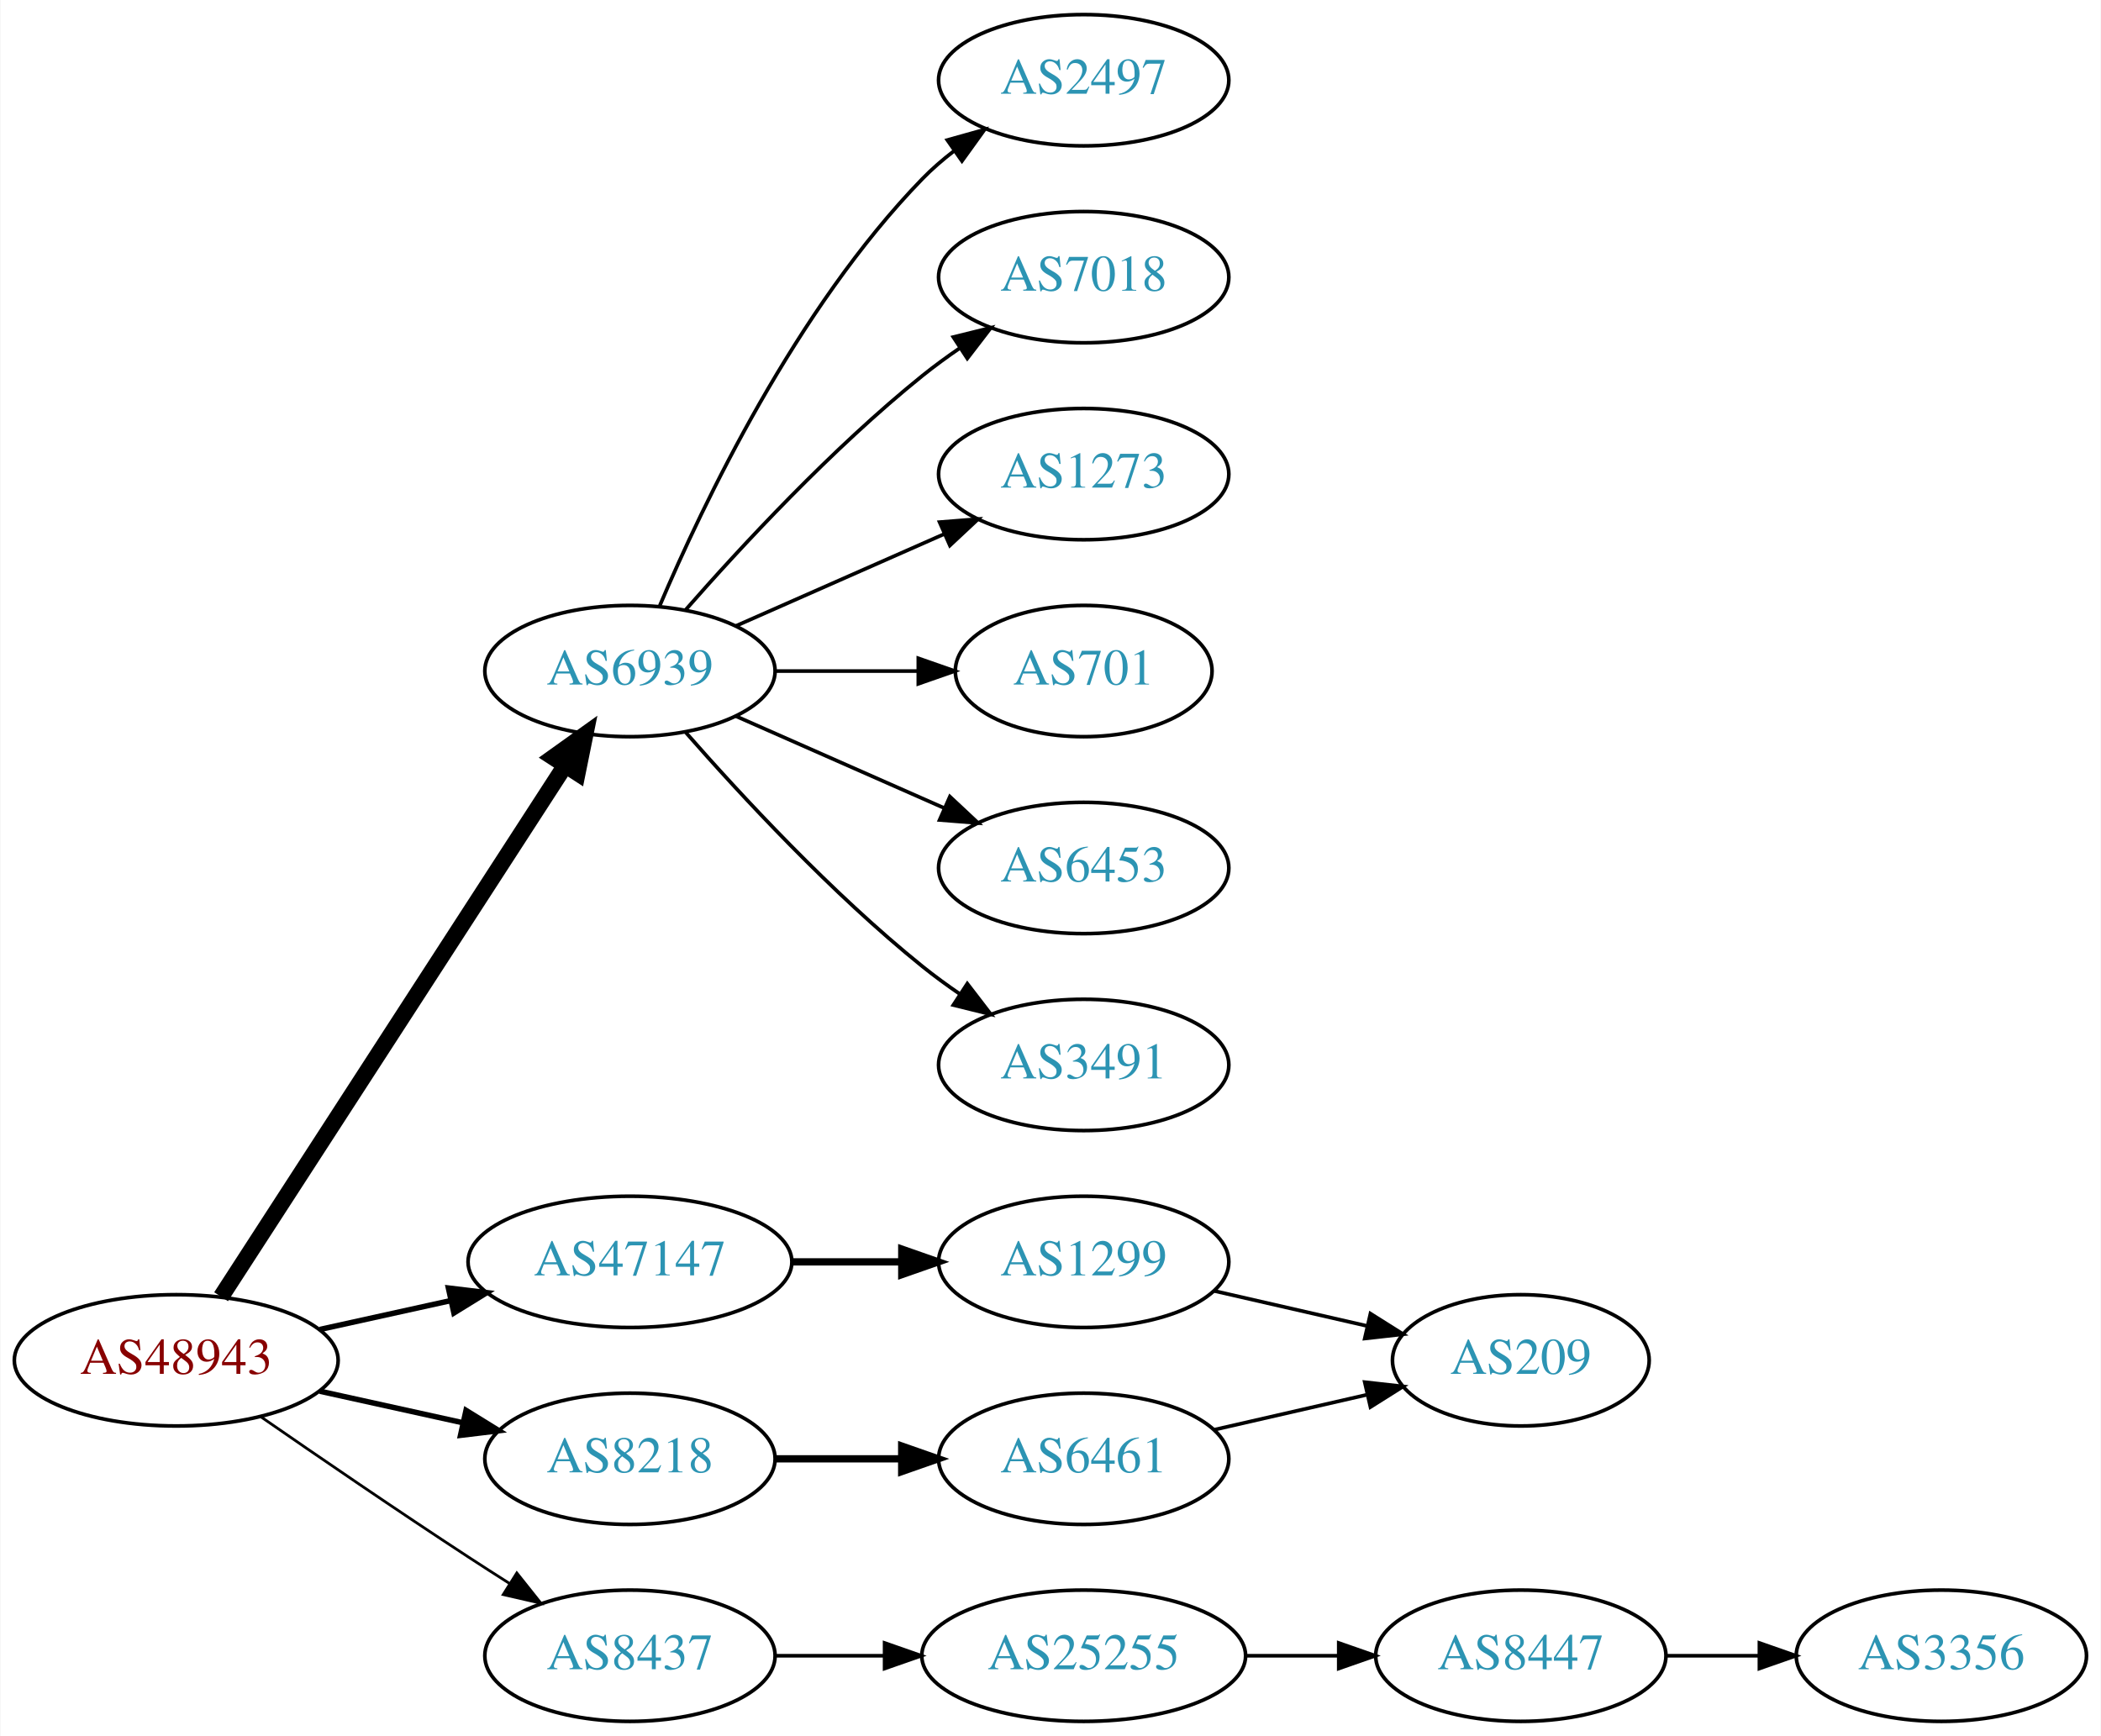
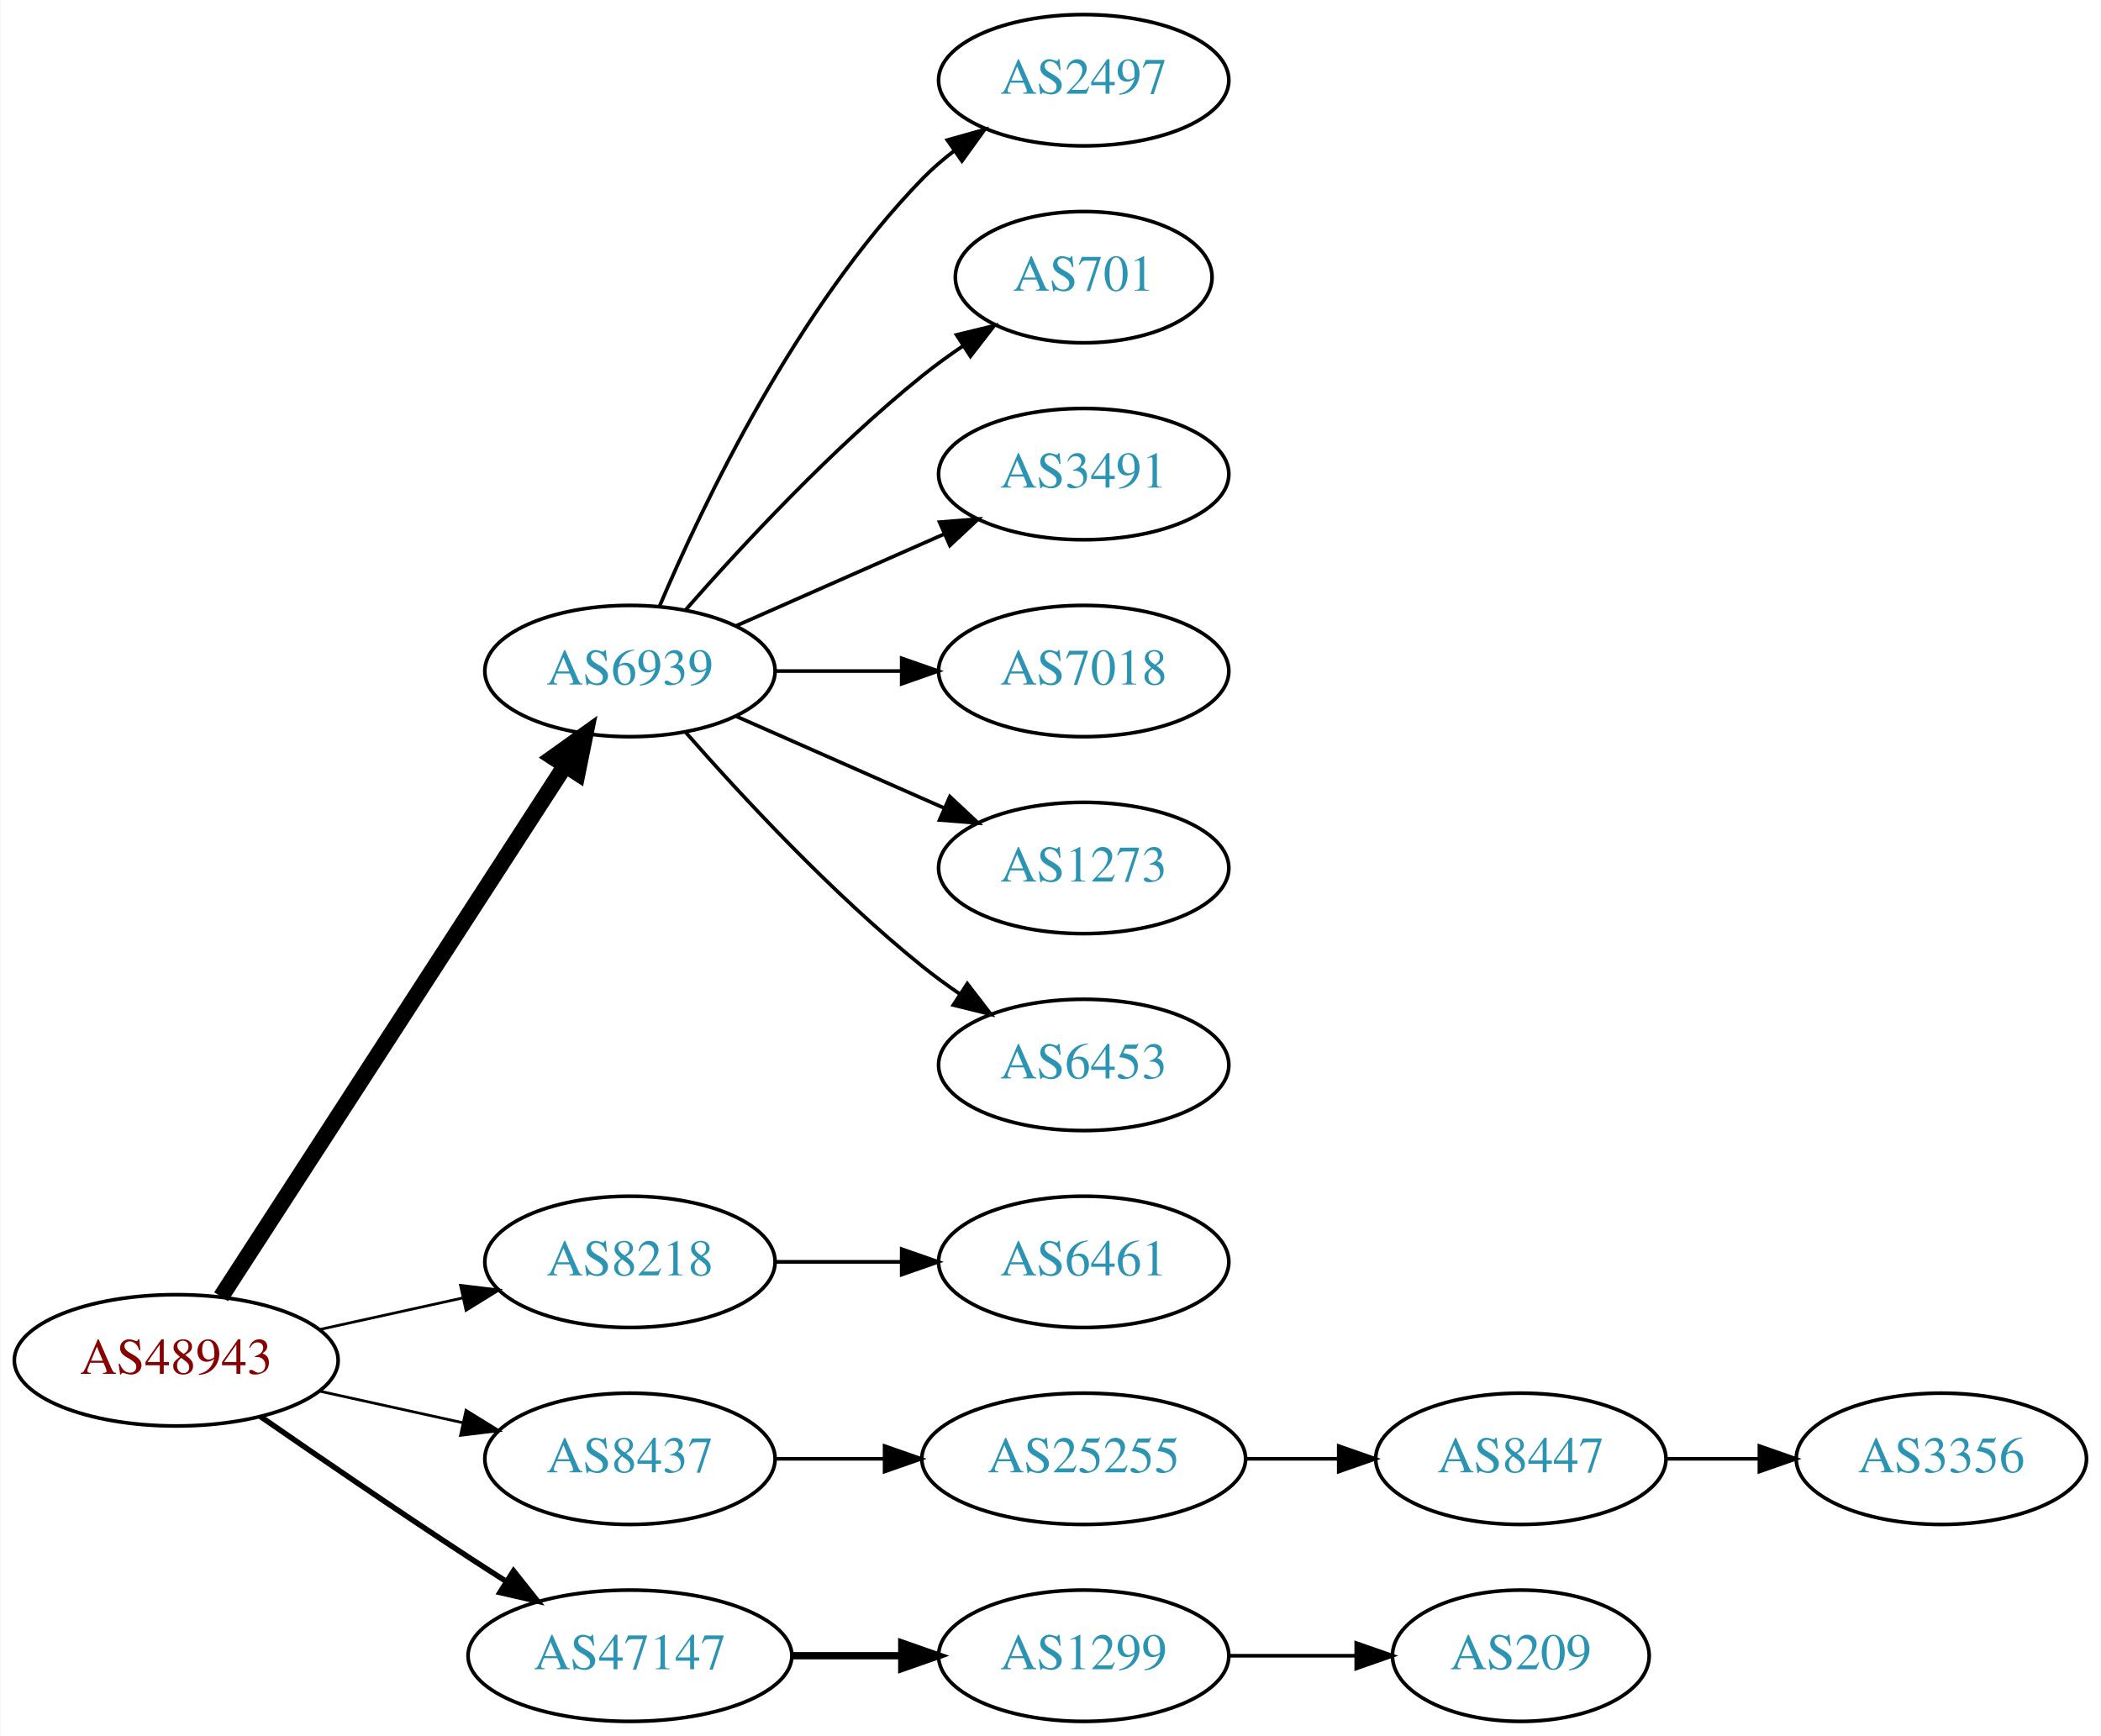
<svg xmlns="http://www.w3.org/2000/svg" xmlns:xlink="http://www.w3.org/1999/xlink" width="576pt" height="476pt" viewBox="0.00 0.00 575.76 476.00">
  <g id="graph0" class="graph" transform="scale(1 1) rotate(0) translate(4 472)">
    <polygon fill="white" stroke="none" points="-4,4 -4,-472 571.762,-472 571.762,4 -4,4" />
    <g id="node1" class="node">
      <g id="a_node1">
        <a xlink:href="/asn/48943" xlink:title="AS48943 ~ KAPPER NETWORK-COMMUNICATIONS GmbH [AT]">
          <ellipse fill="#ffffff" stroke="black" cx="44.196" cy="-99" rx="44.393" ry="18" />
          <text text-anchor="middle" x="44.196" y="-95.3" font-family="Times,serif" font-size="14.00" fill="#880000">AS48943</text>
        </a>
      </g>
    </g>
    <g id="node2" class="node">
      <g id="a_node2">
        <a xlink:href="/asn/6939" xlink:title="AS6939 ~ Hurricane Electric LLC [US]">
          <ellipse fill="#ffffff" stroke="black" cx="168.588" cy="-288" rx="39.794" ry="18" />
          <text text-anchor="middle" x="168.588" y="-284.3" font-family="Times,serif" font-size="14.00" fill="#2c94b3">AS6939</text>
        </a>
      </g>
    </g>
    <g id="edge1" class="edge">
      <path fill="none" stroke="black" stroke-width="4.5" d="M56.491,-116.442C78.077,-149.775 125.293,-222.686 150.664,-261.866" />
      <polygon fill="black" stroke="black" stroke-width="4.5" points="147.58,-264.347 156.321,-270.6 154.19,-260.066 147.58,-264.347" />
    </g>
    <g id="node3" class="node">
      <g id="a_node3">
        <a xlink:href="/asn/8218" xlink:title="AS8218 ~ legacy Neotelecoms [FR]">
-           <ellipse fill="#ffffff" stroke="black" cx="168.588" cy="-72" rx="39.794" ry="18" />
-           <text text-anchor="middle" x="168.588" y="-68.3" font-family="Times,serif" font-size="14.00" fill="#2c94b3">AS8218</text>
+           <ellipse fill="#ffffff" stroke="black" cx="168.588" cy="-126" rx="39.794" ry="18" />
+           <text text-anchor="middle" x="168.588" y="-122.3" font-family="Times,serif" font-size="14.00" fill="#2c94b3">AS8218</text>
        </a>
      </g>
    </g>
    <g id="edge2" class="edge">
-       <path fill="none" stroke="black" stroke-width="1.5" d="M83.586,-90.531C95.977,-87.798 109.824,-84.743 122.644,-81.915" />
-       <polygon fill="black" stroke="black" stroke-width="1.5" points="123.648,-85.278 132.659,-79.706 122.14,-78.442 123.648,-85.278" />
+       <path fill="none" stroke="black" stroke-width="0.75" d="M83.586,-107.469C95.977,-110.202 109.824,-113.257 122.644,-116.085" />
+       <polygon fill="black" stroke="black" stroke-width="0.75" points="122.14,-119.558 132.659,-118.295 123.648,-112.722 122.14,-119.558" />
    </g>
    <g id="node4" class="node">
      <g id="a_node4">
        <a xlink:href="/asn/8437" xlink:title="AS8437 ~ Hutchison Drei Austria GmbH [AT]">
-           <ellipse fill="#ffffff" stroke="black" cx="168.588" cy="-18" rx="39.794" ry="18" />
-           <text text-anchor="middle" x="168.588" y="-14.3" font-family="Times,serif" font-size="14.00" fill="#2c94b3">AS8437</text>
+           <ellipse fill="#ffffff" stroke="black" cx="168.588" cy="-72" rx="39.794" ry="18" />
+           <text text-anchor="middle" x="168.588" y="-68.3" font-family="Times,serif" font-size="14.00" fill="#2c94b3">AS8437</text>
        </a>
      </g>
    </g>
    <g id="edge3" class="edge">
-       <path fill="none" stroke="black" stroke-width="0.75" d="M67.227,-83.633C83.029,-72.695 104.886,-57.739 124.392,-45 127.974,-42.661 131.745,-40.241 135.505,-37.856" />
-       <polygon fill="black" stroke="black" stroke-width="0.75" points="137.567,-40.693 144.166,-32.404 133.838,-34.769 137.567,-40.693" />
+       <path fill="none" stroke="black" stroke-width="0.75" d="M83.586,-90.531C95.977,-87.798 109.824,-84.743 122.644,-81.915" />
+       <polygon fill="black" stroke="black" stroke-width="0.75" points="123.648,-85.278 132.659,-79.706 122.14,-78.442 123.648,-85.278" />
    </g>
    <g id="node5" class="node">
      <g id="a_node5">
        <a xlink:href="/asn/47147" xlink:title="AS47147 ~ ANEXIA Internetdienstleistungs GmbH [AT]">
-           <ellipse fill="#ffffff" stroke="black" cx="168.588" cy="-126" rx="44.393" ry="18" />
-           <text text-anchor="middle" x="168.588" y="-122.3" font-family="Times,serif" font-size="14.00" fill="#2c94b3">AS47147</text>
+           <ellipse fill="#ffffff" stroke="black" cx="168.588" cy="-18" rx="44.393" ry="18" />
+           <text text-anchor="middle" x="168.588" y="-14.3" font-family="Times,serif" font-size="14.00" fill="#2c94b3">AS47147</text>
        </a>
      </g>
    </g>
    <g id="edge4" class="edge">
-       <path fill="none" stroke="black" stroke-width="1.5" d="M83.586,-107.469C94.978,-109.982 107.6,-112.767 119.525,-115.397" />
-       <polygon fill="black" stroke="black" stroke-width="1.5" points="118.815,-118.825 129.335,-117.561 120.323,-111.989 118.815,-118.825" />
+       <path fill="none" stroke="black" stroke-width="1.5" d="M67.227,-83.633C83.029,-72.695 104.886,-57.739 124.392,-45 127.713,-42.831 131.195,-40.594 134.681,-38.379" />
+       <polygon fill="black" stroke="black" stroke-width="1.5" points="136.671,-41.262 143.264,-32.968 132.938,-35.34 136.671,-41.262" />
    </g>
    <g id="node6" class="node">
      <g id="a_node6">
-         <a xlink:href="/asn/701" xlink:title="AS701 ~ UUNET [US]">
-           <ellipse fill="#ffffff" stroke="black" cx="292.98" cy="-288" rx="35.194" ry="18" />
-           <text text-anchor="middle" x="292.98" y="-284.3" font-family="Times,serif" font-size="14.00" fill="#2c94b3">AS701</text>
+         <a xlink:href="/asn/2497" xlink:title="AS2497 ~ Internet Initiative Japan Inc. [JP]">
+           <ellipse fill="#ffffff" stroke="black" cx="292.98" cy="-450" rx="39.794" ry="18" />
+           <text text-anchor="middle" x="292.98" y="-446.3" font-family="Times,serif" font-size="14.00" fill="#2c94b3">AS2497</text>
        </a>
      </g>
    </g>
    <g id="edge5" class="edge">
-       <path fill="none" stroke="black" d="M208.314,-288C220.803,-288 234.742,-288 247.605,-288" />
-       <polygon fill="black" stroke="black" points="247.643,-291.5 257.643,-288 247.643,-284.5 247.643,-291.5" />
+       <path fill="none" stroke="black" d="M176.779,-305.975C188.546,-333.682 214.12,-387.348 248.784,-423 251.404,-425.695 254.345,-428.239 257.428,-430.608" />
+       <polygon fill="black" stroke="black" points="255.594,-433.597 265.796,-436.455 259.603,-427.859 255.594,-433.597" />
    </g>
    <g id="node7" class="node">
      <g id="a_node7">
-         <a xlink:href="/asn/6453" xlink:title="AS6453 ~ TATA COMMUNICATIONS (AMERICA) INC [US]">
-           <ellipse fill="#ffffff" stroke="black" cx="292.98" cy="-234" rx="39.794" ry="18" />
-           <text text-anchor="middle" x="292.98" y="-230.3" font-family="Times,serif" font-size="14.00" fill="#2c94b3">AS6453</text>
+         <a xlink:href="/asn/701" xlink:title="AS701 ~ UUNET [US]">
+           <ellipse fill="#ffffff" stroke="black" cx="292.98" cy="-396" rx="35.194" ry="18" />
+           <text text-anchor="middle" x="292.98" y="-392.3" font-family="Times,serif" font-size="14.00" fill="#2c94b3">AS701</text>
        </a>
      </g>
    </g>
    <g id="edge6" class="edge">
-       <path fill="none" stroke="black" d="M197.667,-275.611C214.615,-268.134 236.413,-258.517 254.782,-250.412" />
-       <polygon fill="black" stroke="black" points="256.296,-253.57 264.032,-246.331 253.47,-247.166 256.296,-253.57" />
+       <path fill="none" stroke="black" d="M183.74,-304.663C198.842,-321.894 223.963,-349.024 248.784,-369 252.289,-371.821 256.107,-374.587 259.975,-377.208" />
+       <polygon fill="black" stroke="black" points="258.126,-380.18 268.421,-382.682 261.933,-374.306 258.126,-380.18" />
    </g>
    <g id="node8" class="node">
      <g id="a_node8">
        <a xlink:href="/asn/3491" xlink:title="AS3491 ~ PCCW Global, Inc. [US]">
+           <ellipse fill="#ffffff" stroke="black" cx="292.98" cy="-342" rx="39.794" ry="18" />
+           <text text-anchor="middle" x="292.98" y="-338.3" font-family="Times,serif" font-size="14.00" fill="#2c94b3">AS3491</text>
+         </a>
+       </g>
+     </g>
+     <g id="edge7" class="edge">
+       <path fill="none" stroke="black" d="M197.667,-300.389C214.615,-307.866 236.413,-317.483 254.782,-325.588" />
+       <polygon fill="black" stroke="black" points="253.47,-328.834 264.032,-329.669 256.296,-322.43 253.47,-328.834" />
+     </g>
+     <g id="node9" class="node">
+       <g id="a_node9">
+         <a xlink:href="/asn/7018" xlink:title="AS7018 ~ AT&amp;T Services, Inc. [US]">
+           <ellipse fill="#ffffff" stroke="black" cx="292.98" cy="-288" rx="39.794" ry="18" />
+           <text text-anchor="middle" x="292.98" y="-284.3" font-family="Times,serif" font-size="14.00" fill="#2c94b3">AS7018</text>
+         </a>
+       </g>
+     </g>
+     <g id="edge8" class="edge">
+       <path fill="none" stroke="black" d="M208.314,-288C219.252,-288 231.303,-288 242.769,-288" />
+       <polygon fill="black" stroke="black" points="243.087,-291.5 253.087,-288 243.087,-284.5 243.087,-291.5" />
+     </g>
+     <g id="node10" class="node">
+       <g id="a_node10">
+         <a xlink:href="/asn/1273" xlink:title="AS1273 ~ Vodafone Group PLC [EU]">
+           <ellipse fill="#ffffff" stroke="black" cx="292.98" cy="-234" rx="39.794" ry="18" />
+           <text text-anchor="middle" x="292.98" y="-230.3" font-family="Times,serif" font-size="14.00" fill="#2c94b3">AS1273</text>
+         </a>
+       </g>
+     </g>
+     <g id="edge9" class="edge">
+       <path fill="none" stroke="black" d="M197.667,-275.611C214.615,-268.134 236.413,-258.517 254.782,-250.412" />
+       <polygon fill="black" stroke="black" points="256.296,-253.57 264.032,-246.331 253.47,-247.166 256.296,-253.57" />
+     </g>
+     <g id="node11" class="node">
+       <g id="a_node11">
+         <a xlink:href="/asn/6453" xlink:title="AS6453 ~ TATA COMMUNICATIONS (AMERICA) INC [US]">
          <ellipse fill="#ffffff" stroke="black" cx="292.98" cy="-180" rx="39.794" ry="18" />
-           <text text-anchor="middle" x="292.98" y="-176.3" font-family="Times,serif" font-size="14.00" fill="#2c94b3">AS3491</text>
-         </a>
-       </g>
-     </g>
-     <g id="edge7" class="edge">
+           <text text-anchor="middle" x="292.98" y="-176.3" font-family="Times,serif" font-size="14.00" fill="#2c94b3">AS6453</text>
+         </a>
+       </g>
+     </g>
+     <g id="edge10" class="edge">
      <path fill="none" stroke="black" d="M183.74,-271.337C198.842,-254.106 223.963,-226.976 248.784,-207 252.04,-204.38 255.565,-201.808 259.149,-199.354" />
      <polygon fill="black" stroke="black" points="261.068,-202.281 267.522,-193.879 257.237,-196.423 261.068,-202.281" />
-     </g>
-     <g id="node9" class="node">
-       <g id="a_node9">
-         <a xlink:href="/asn/2497" xlink:title="AS2497 ~ Internet Initiative Japan Inc. [JP]">
-           <ellipse fill="#ffffff" stroke="black" cx="292.98" cy="-450" rx="39.794" ry="18" />
-           <text text-anchor="middle" x="292.98" y="-446.3" font-family="Times,serif" font-size="14.00" fill="#2c94b3">AS2497</text>
-         </a>
-       </g>
-     </g>
-     <g id="edge8" class="edge">
-       <path fill="none" stroke="black" d="M176.779,-305.975C188.546,-333.682 214.12,-387.348 248.784,-423 251.404,-425.695 254.345,-428.239 257.428,-430.608" />
-       <polygon fill="black" stroke="black" points="255.594,-433.597 265.796,-436.455 259.603,-427.859 255.594,-433.597" />
-     </g>
-     <g id="node10" class="node">
-       <g id="a_node10">
-         <a xlink:href="/asn/7018" xlink:title="AS7018 ~ AT&amp;T Services, Inc. [US]">
-           <ellipse fill="#ffffff" stroke="black" cx="292.98" cy="-396" rx="39.794" ry="18" />
-           <text text-anchor="middle" x="292.98" y="-392.3" font-family="Times,serif" font-size="14.00" fill="#2c94b3">AS7018</text>
-         </a>
-       </g>
-     </g>
-     <g id="edge9" class="edge">
-       <path fill="none" stroke="black" d="M183.74,-304.663C198.842,-321.894 223.963,-349.024 248.784,-369 252.04,-371.62 255.565,-374.192 259.149,-376.646" />
-       <polygon fill="black" stroke="black" points="257.237,-379.577 267.522,-382.121 261.068,-373.719 257.237,-379.577" />
-     </g>
-     <g id="node11" class="node">
-       <g id="a_node11">
-         <a xlink:href="/asn/1273" xlink:title="AS1273 ~ Vodafone Group PLC [EU]">
-           <ellipse fill="#ffffff" stroke="black" cx="292.98" cy="-342" rx="39.794" ry="18" />
-           <text text-anchor="middle" x="292.98" y="-338.3" font-family="Times,serif" font-size="14.00" fill="#2c94b3">AS1273</text>
-         </a>
-       </g>
-     </g>
-     <g id="edge10" class="edge">
-       <path fill="none" stroke="black" d="M197.667,-300.389C214.615,-307.866 236.413,-317.483 254.782,-325.588" />
-       <polygon fill="black" stroke="black" points="253.47,-328.834 264.032,-329.669 256.296,-322.43 253.47,-328.834" />
    </g>
    <g id="node12" class="node">
      <g id="a_node12">
        <a xlink:href="/asn/6461" xlink:title="AS6461 ~ Zayo Bandwidth [US]">
-           <ellipse fill="#ffffff" stroke="black" cx="292.98" cy="-72" rx="39.794" ry="18" />
-           <text text-anchor="middle" x="292.98" y="-68.3" font-family="Times,serif" font-size="14.00" fill="#2c94b3">AS6461</text>
+           <ellipse fill="#ffffff" stroke="black" cx="292.98" cy="-126" rx="39.794" ry="18" />
+           <text text-anchor="middle" x="292.98" y="-122.3" font-family="Times,serif" font-size="14.00" fill="#2c94b3">AS6461</text>
        </a>
      </g>
    </g>
    <g id="edge11" class="edge">
-       <path fill="none" stroke="black" stroke-width="2" d="M208.314,-72C219.252,-72 231.303,-72 242.769,-72" />
-       <polygon fill="black" stroke="black" stroke-width="2" points="243.087,-75.5 253.087,-72 243.087,-68.5 243.087,-75.5" />
+       <path fill="none" stroke="black" d="M208.314,-126C219.252,-126 231.303,-126 242.769,-126" />
+       <polygon fill="black" stroke="black" points="243.087,-129.5 253.087,-126 243.087,-122.5 243.087,-129.5" />
+     </g>
+     <g id="node13" class="node">
+       <g id="a_node13">
+         <a xlink:href="/asn/25255" xlink:title="AS25255 ~ ==&gt; TELE2 AUSTRIA &lt;== [AT]">
+           <ellipse fill="#ffffff" stroke="black" cx="292.98" cy="-72" rx="44.393" ry="18" />
+           <text text-anchor="middle" x="292.98" y="-68.3" font-family="Times,serif" font-size="14.00" fill="#2c94b3">AS25255</text>
+         </a>
+       </g>
+     </g>
+     <g id="edge12" class="edge">
+       <path fill="none" stroke="black" d="M208.314,-72C217.774,-72 228.066,-72 238.092,-72" />
+       <polygon fill="black" stroke="black" points="238.399,-75.5 248.399,-72 238.399,-68.5 238.399,-75.5" />
+     </g>
+     <g id="node16" class="node">
+       <g id="a_node16">
+         <a xlink:href="/asn/1299" xlink:title="AS1299 ~ Telia Carrier [EU]">
+           <ellipse fill="#ffffff" stroke="black" cx="292.98" cy="-18" rx="39.794" ry="18" />
+           <text text-anchor="middle" x="292.98" y="-14.3" font-family="Times,serif" font-size="14.00" fill="#2c94b3">AS1299</text>
+         </a>
+       </g>
+     </g>
+     <g id="edge15" class="edge">
+       <path fill="none" stroke="black" stroke-width="2" d="M213.084,-18C222.773,-18 233.11,-18 243.002,-18" />
+       <polygon fill="black" stroke="black" stroke-width="2" points="243.105,-21.5 253.105,-18 243.105,-14.5 243.105,-21.5" />
    </g>
    <g id="node14" class="node">
      <g id="a_node14">
-         <a xlink:href="/asn/25255" xlink:title="AS25255 ~ ==&gt; TELE2 AUSTRIA &lt;== [AT]">
-           <ellipse fill="#ffffff" stroke="black" cx="292.98" cy="-18" rx="44.393" ry="18" />
-           <text text-anchor="middle" x="292.98" y="-14.3" font-family="Times,serif" font-size="14.00" fill="#2c94b3">AS25255</text>
+         <a xlink:href="/asn/8447" xlink:title="AS8447 ~ A1 Telekom Austria AG [AT]">
+           <ellipse fill="#ffffff" stroke="black" cx="412.823" cy="-72" rx="39.794" ry="18" />
+           <text text-anchor="middle" x="412.823" y="-68.3" font-family="Times,serif" font-size="14.00" fill="#2c94b3">AS8447</text>
        </a>
      </g>
    </g>
    <g id="edge13" class="edge">
-       <path fill="none" stroke="black" d="M208.314,-18C217.774,-18 228.066,-18 238.092,-18" />
-       <polygon fill="black" stroke="black" points="238.399,-21.5 248.399,-18 238.399,-14.5 238.399,-21.5" />
+       <path fill="none" stroke="black" d="M337.191,-72C345.504,-72 354.267,-72 362.749,-72" />
+       <polygon fill="black" stroke="black" points="362.908,-75.5 372.908,-72 362.908,-68.5 362.908,-75.5" />
+     </g>
+     <g id="node15" class="node">
+       <g id="a_node15">
+         <a xlink:href="/asn/3356" xlink:title="AS3356 ~ Level 3 Parent, LLC [US]">
+           <ellipse fill="#ffffff" stroke="black" cx="528.116" cy="-72" rx="39.794" ry="18" />
+           <text text-anchor="middle" x="528.116" y="-68.3" font-family="Times,serif" font-size="14.00" fill="#2c94b3">AS3356</text>
+         </a>
+       </g>
+     </g>
+     <g id="edge14" class="edge">
+       <path fill="none" stroke="black" d="M452.495,-72C460.698,-72 469.462,-72 477.994,-72" />
+       <polygon fill="black" stroke="black" points="478.233,-75.5 488.233,-72 478.233,-68.5 478.233,-75.5" />
    </g>
    <g id="node17" class="node">
      <g id="a_node17">
-         <a xlink:href="/asn/1299" xlink:title="AS1299 ~ Telia Carrier [EU]">
-           <ellipse fill="#ffffff" stroke="black" cx="292.98" cy="-126" rx="39.794" ry="18" />
-           <text text-anchor="middle" x="292.98" y="-122.3" font-family="Times,serif" font-size="14.00" fill="#2c94b3">AS1299</text>
+         <a xlink:href="/asn/209" xlink:title="AS209 ~ CenturyLink Communications, LLC [US]">
+           <ellipse fill="#ffffff" stroke="black" cx="412.823" cy="-18" rx="35.194" ry="18" />
+           <text text-anchor="middle" x="412.823" y="-14.3" font-family="Times,serif" font-size="14.00" fill="#2c94b3">AS209</text>
        </a>
      </g>
    </g>
    <g id="edge16" class="edge">
-       <path fill="none" stroke="black" stroke-width="2" d="M213.084,-126C222.773,-126 233.11,-126 243.002,-126" />
-       <polygon fill="black" stroke="black" stroke-width="2" points="243.105,-129.5 253.105,-126 243.105,-122.5 243.105,-129.5" />
-     </g>
-     <g id="node13" class="node">
-       <g id="a_node13">
-         <a xlink:href="/asn/209" xlink:title="AS209 ~ CenturyLink Communications, LLC [US]">
-           <ellipse fill="#ffffff" stroke="black" cx="412.823" cy="-99" rx="35.194" ry="18" />
-           <text text-anchor="middle" x="412.823" y="-95.3" font-family="Times,serif" font-size="14.00" fill="#2c94b3">AS209</text>
-         </a>
-       </g>
-     </g>
-     <g id="edge12" class="edge">
-       <path fill="none" stroke="black" d="M328.7,-79.955C341.792,-82.955 356.814,-86.397 370.455,-89.522" />
-       <polygon fill="black" stroke="black" points="370.033,-93.016 380.562,-91.838 371.597,-86.193 370.033,-93.016" />
-     </g>
-     <g id="node15" class="node">
-       <g id="a_node15">
-         <a xlink:href="/asn/8447" xlink:title="AS8447 ~ A1 Telekom Austria AG [AT]">
-           <ellipse fill="#ffffff" stroke="black" cx="412.823" cy="-18" rx="39.794" ry="18" />
-           <text text-anchor="middle" x="412.823" y="-14.3" font-family="Times,serif" font-size="14.00" fill="#2c94b3">AS8447</text>
-         </a>
-       </g>
-     </g>
-     <g id="edge14" class="edge">
-       <path fill="none" stroke="black" d="M337.191,-18C345.504,-18 354.267,-18 362.749,-18" />
-       <polygon fill="black" stroke="black" points="362.908,-21.5 372.908,-18 362.908,-14.5 362.908,-21.5" />
-     </g>
-     <g id="node16" class="node">
-       <g id="a_node16">
-         <a xlink:href="/asn/3356" xlink:title="AS3356 ~ Level 3 Parent, LLC [US]">
-           <ellipse fill="#ffffff" stroke="black" cx="528.116" cy="-18" rx="39.794" ry="18" />
-           <text text-anchor="middle" x="528.116" y="-14.3" font-family="Times,serif" font-size="14.00" fill="#2c94b3">AS3356</text>
-         </a>
-       </g>
-     </g>
-     <g id="edge15" class="edge">
-       <path fill="none" stroke="black" d="M452.495,-18C460.698,-18 469.462,-18 477.994,-18" />
-       <polygon fill="black" stroke="black" points="478.233,-21.5 488.233,-18 478.233,-14.5 478.233,-21.5" />
-     </g>
-     <g id="edge17" class="edge">
-       <path fill="none" stroke="black" d="M328.7,-118.045C341.792,-115.045 356.814,-111.604 370.455,-108.478" />
-       <polygon fill="black" stroke="black" points="371.597,-111.807 380.562,-106.162 370.033,-104.984 371.597,-111.807" />
+       <path fill="none" stroke="black" d="M332.893,-18C343.98,-18 356.139,-18 367.522,-18" />
+       <polygon fill="black" stroke="black" points="367.703,-21.5 377.703,-18 367.703,-14.5 367.703,-21.5" />
    </g>
  </g>
</svg>
